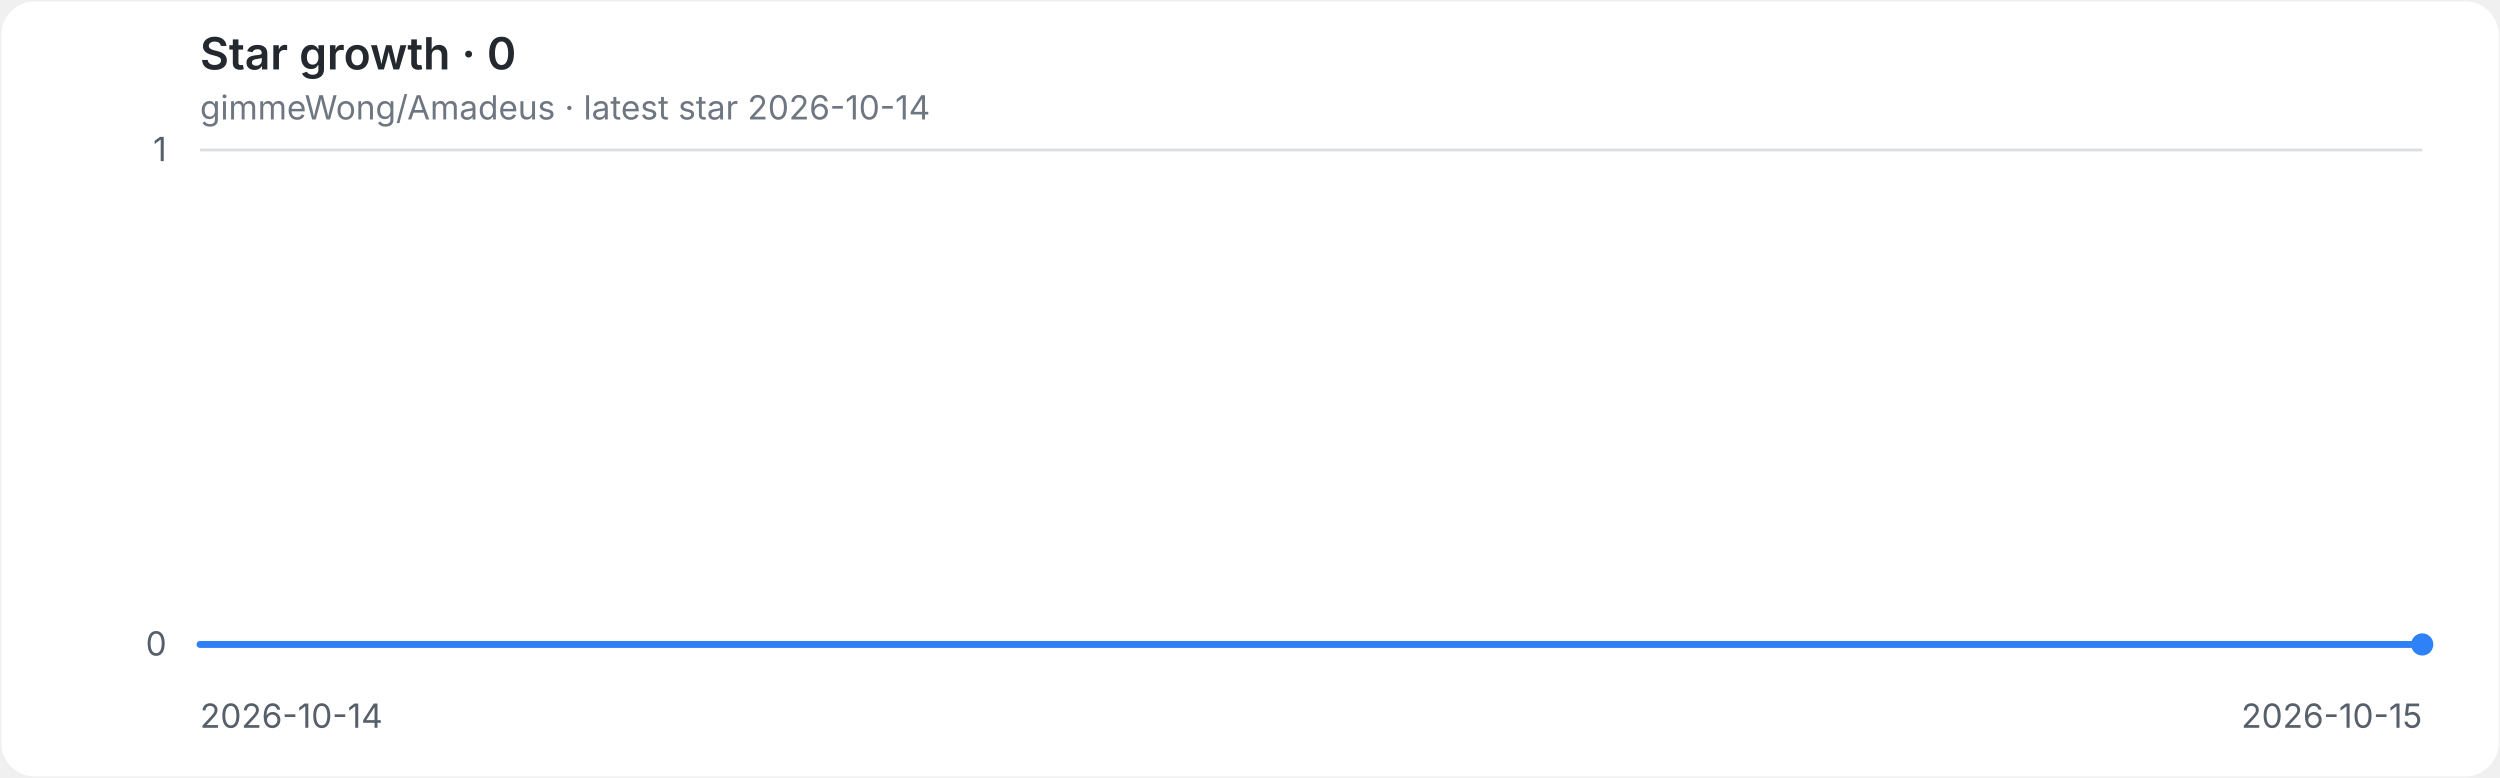
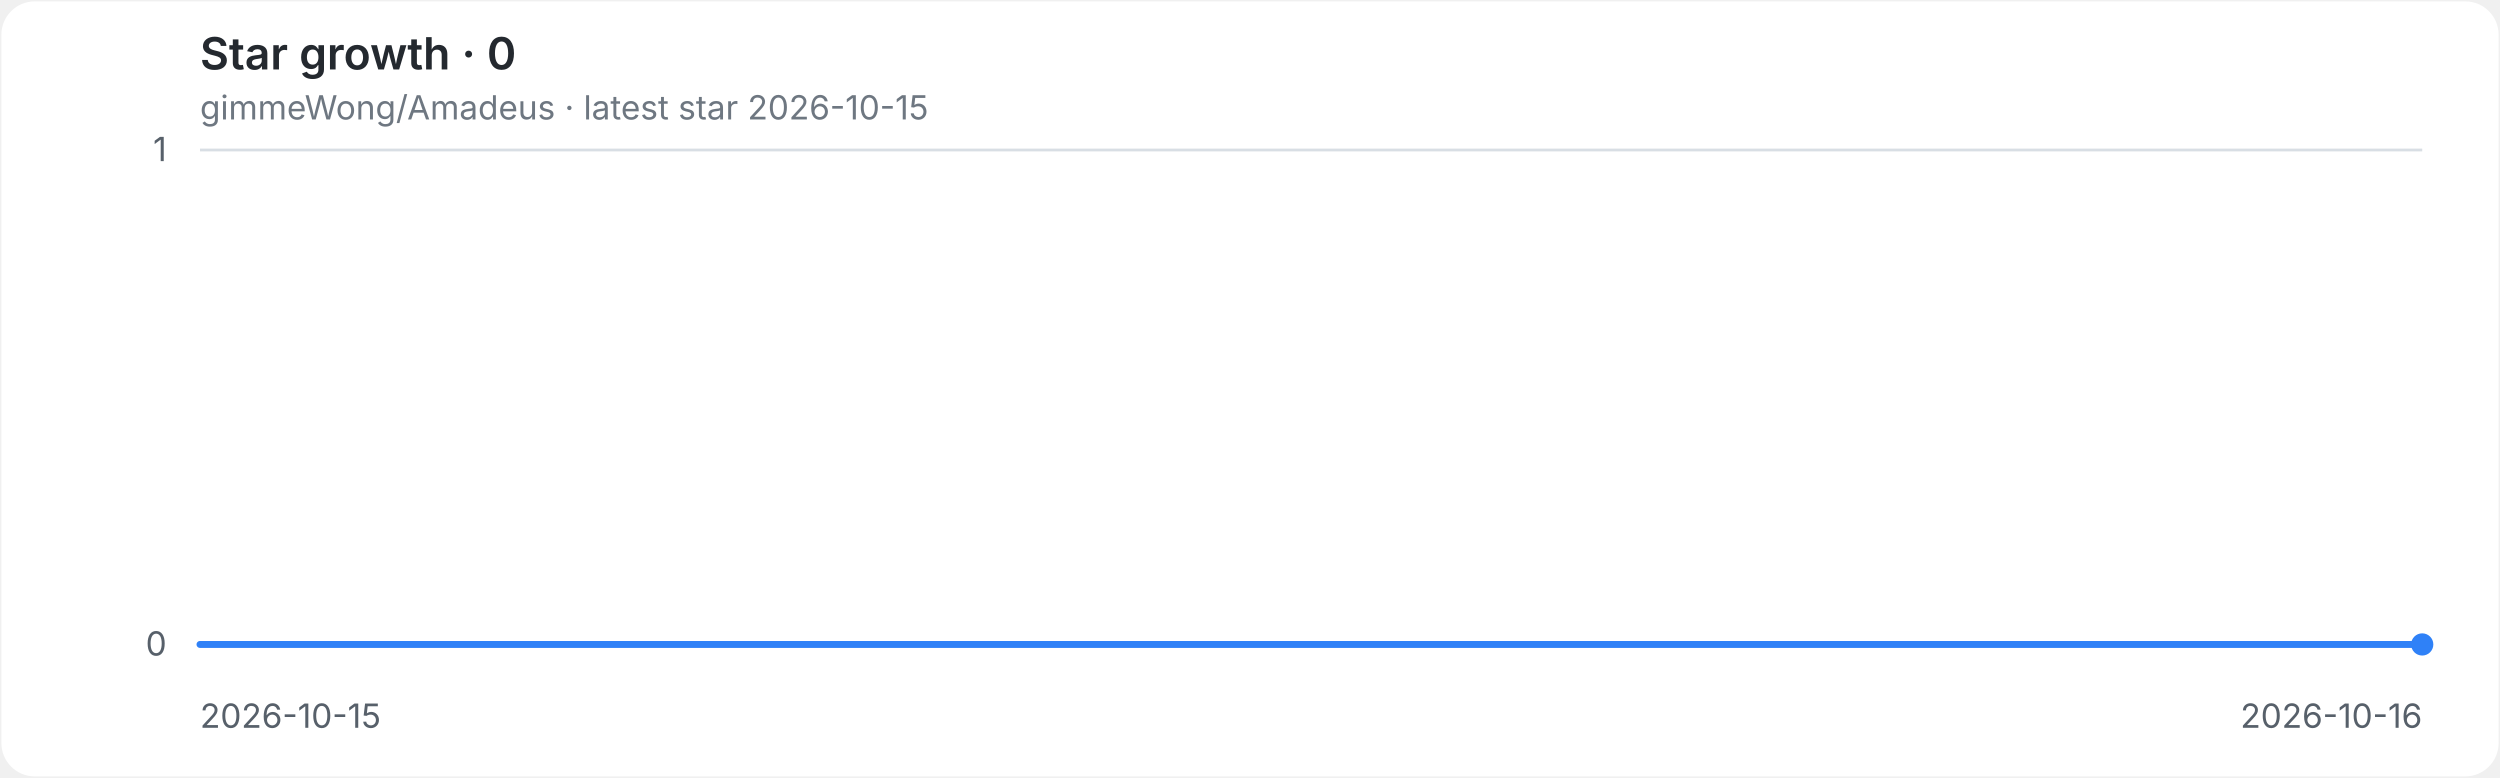
<svg xmlns="http://www.w3.org/2000/svg" role="img" aria-labelledby="title desc" viewBox="0 0 900 280">
  <style>
.background{fill:#ffffff}.grid{stroke:#d8dee4;stroke-width:1}.axis{fill:#57606a;font:12px -apple-system,BlinkMacSystemFont,'Segoe UI',sans-serif}.heading{fill:#24292f;font:600 16px -apple-system,BlinkMacSystemFont,'Segoe UI',sans-serif}.meta{fill:#6e7781;font:12px -apple-system,BlinkMacSystemFont,'Segoe UI',sans-serif}.line{fill:none;stroke:#2f81f7;stroke-width:2.5;stroke-linecap:round;stroke-linejoin:round}.endpoint{fill:#2f81f7}
@media(prefers-color-scheme:dark){.background{fill:#0d1117}.grid{stroke:#30363d}.axis{fill:#8b949e}.heading{fill:#e6edf3}.meta{fill:#8b949e}.line{stroke:#58a6ff}.endpoint{fill:#58a6ff}}
</style>
  <rect class="background" x="0.5" y="0.5" width="899" height="279" rx="12" />
  <text class="heading" x="72" y="25">Star growth · 0</text>
-   <text class="meta" x="72" y="43">gimmeWong/Amadeus · latest star 2026-10-14</text>
+   <text class="meta" x="72" y="43">gimmeWong/Amadeus · latest star 2026-10-15</text>
  <line class="grid" x1="72" y1="232.0" x2="872" y2="232.0" />
  <text class="axis" x="60" y="236.0" text-anchor="end">0</text>
  <line class="grid" x1="72" y1="54.0" x2="872" y2="54.0" />
  <text class="axis" x="60" y="58.0" text-anchor="end">1</text>
-   <text class="axis" x="72.0" y="262" text-anchor="start">2026-10-14</text>
-   <text class="axis" x="872.0" y="262" text-anchor="end">2026-10-15</text>
+   <text class="axis" x="72.0" y="262" text-anchor="start">2026-10-15</text>
+   <text class="axis" x="872.0" y="262" text-anchor="end">2026-10-16</text>
  <path class="line" d="M 72.0 232.0 H 872.0" />
  <circle class="endpoint" cx="872.0" cy="232.0" r="4" />
</svg>
